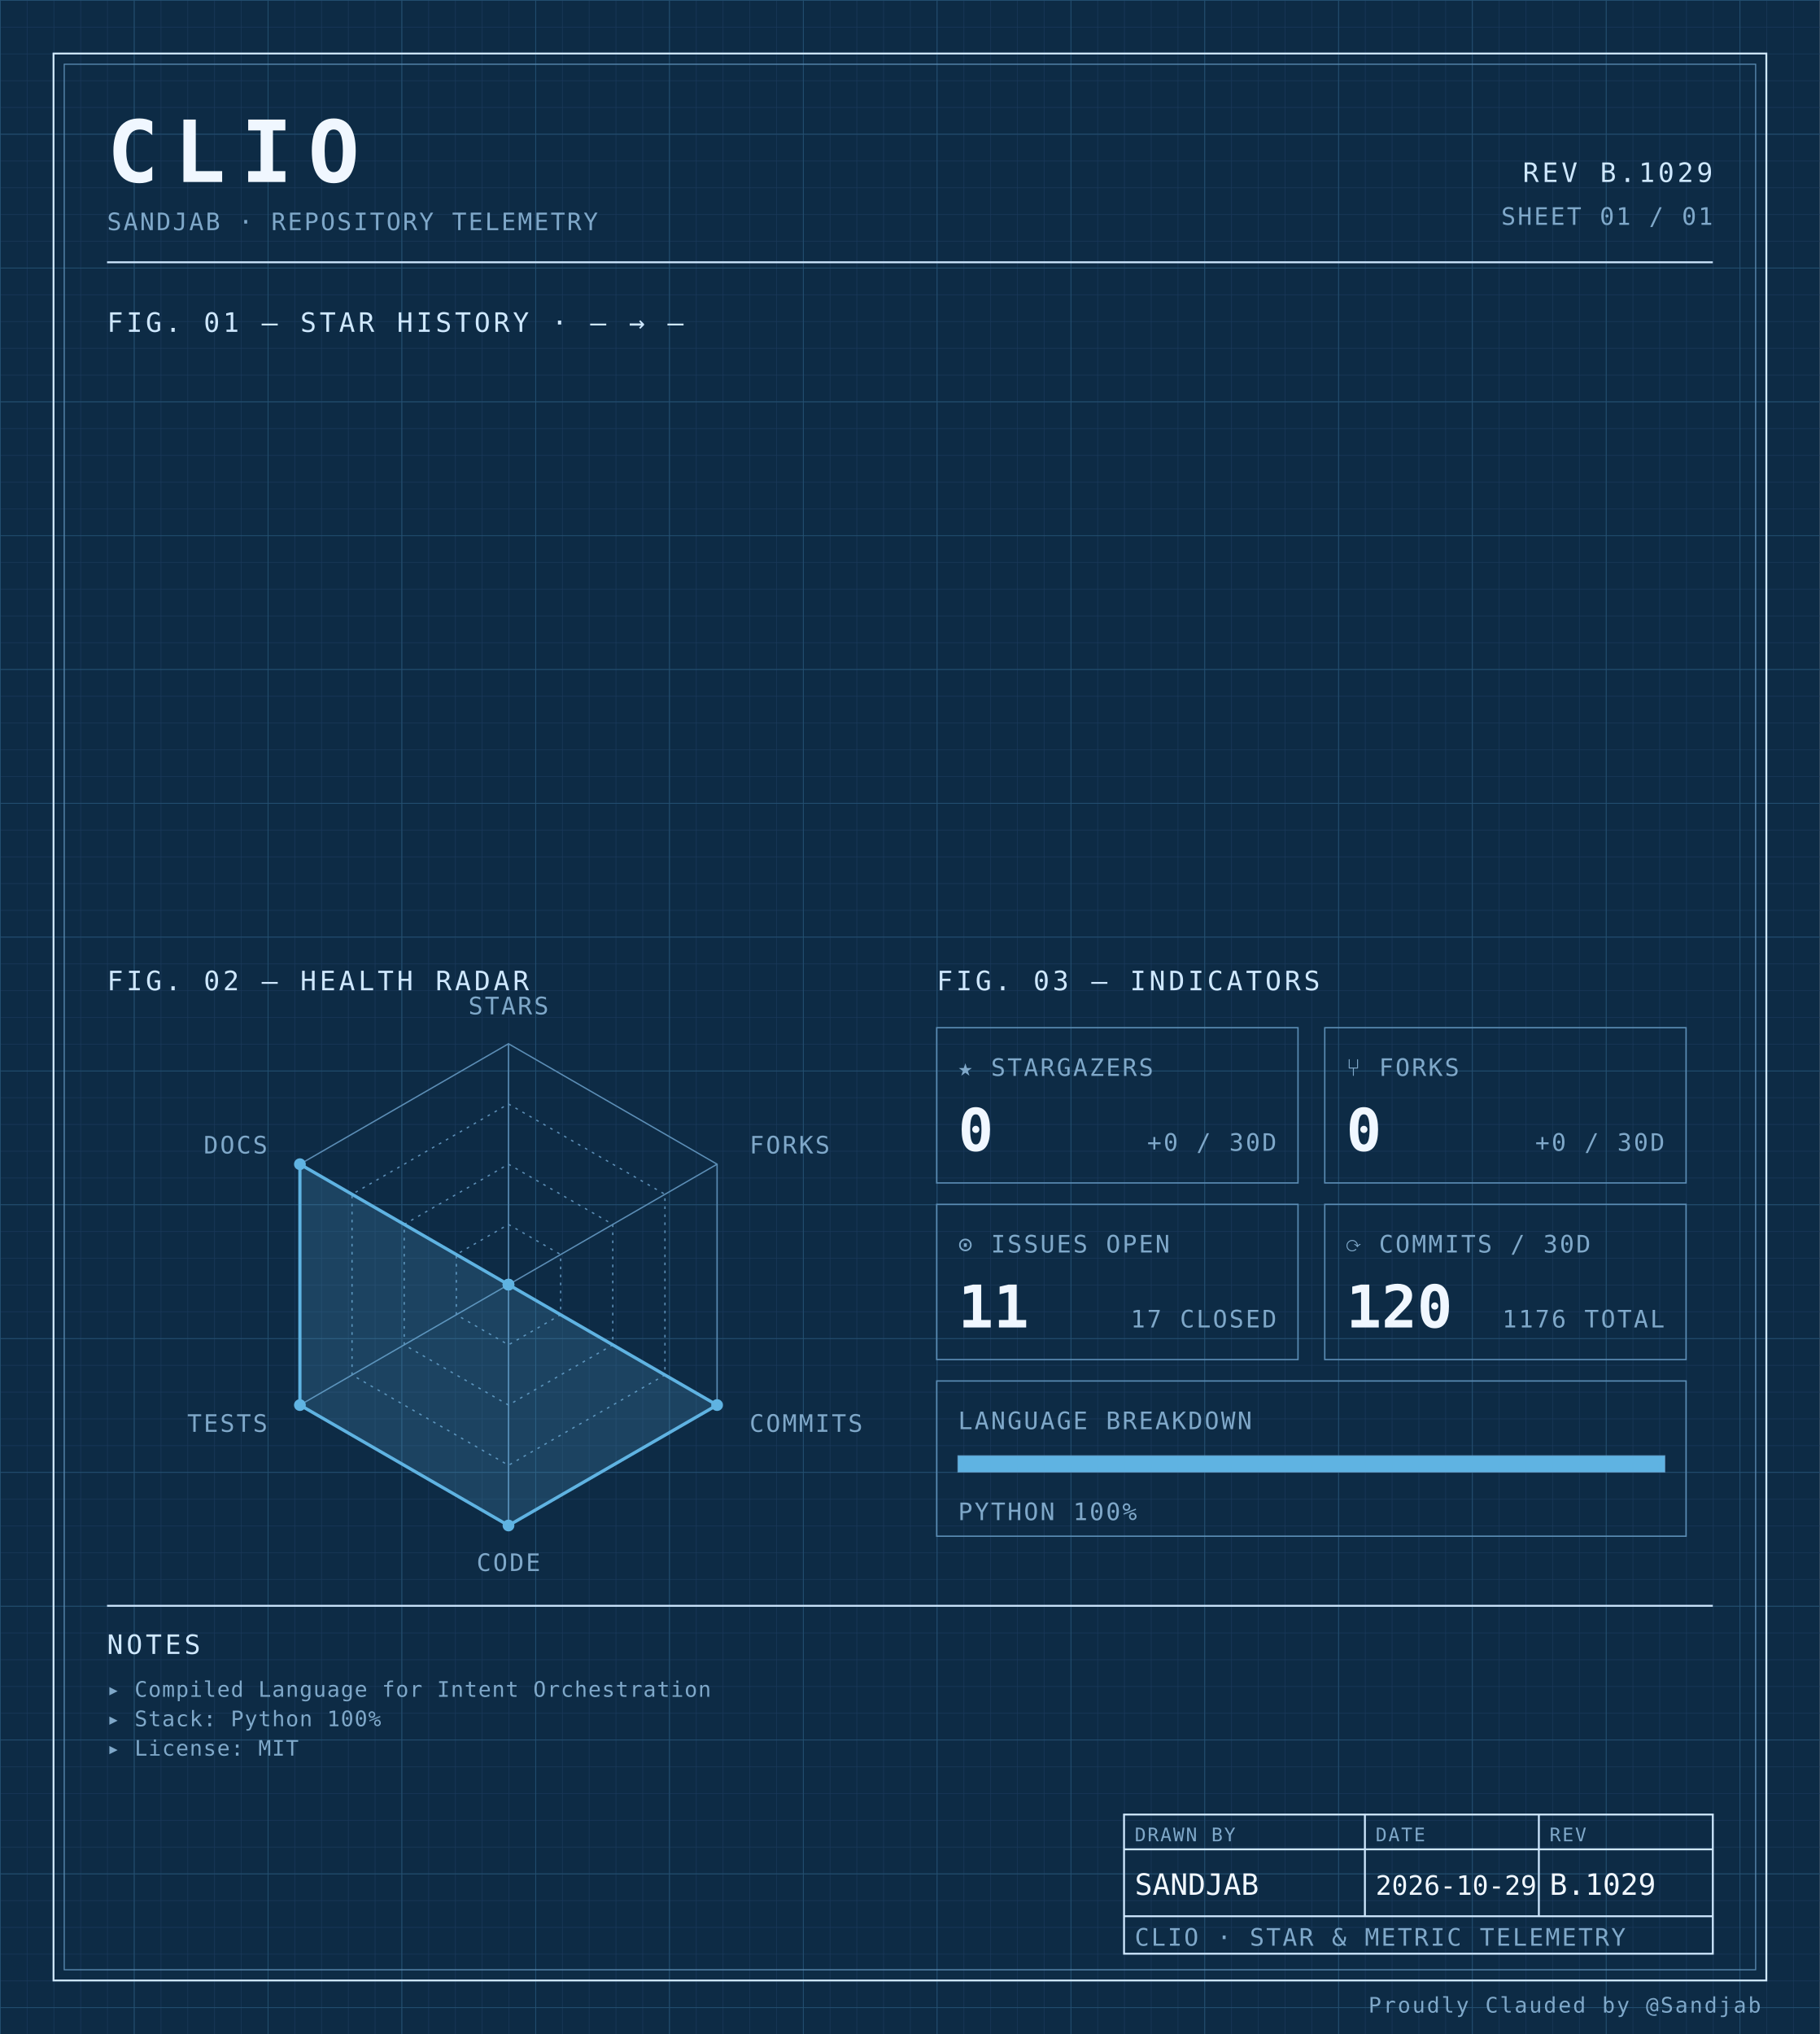
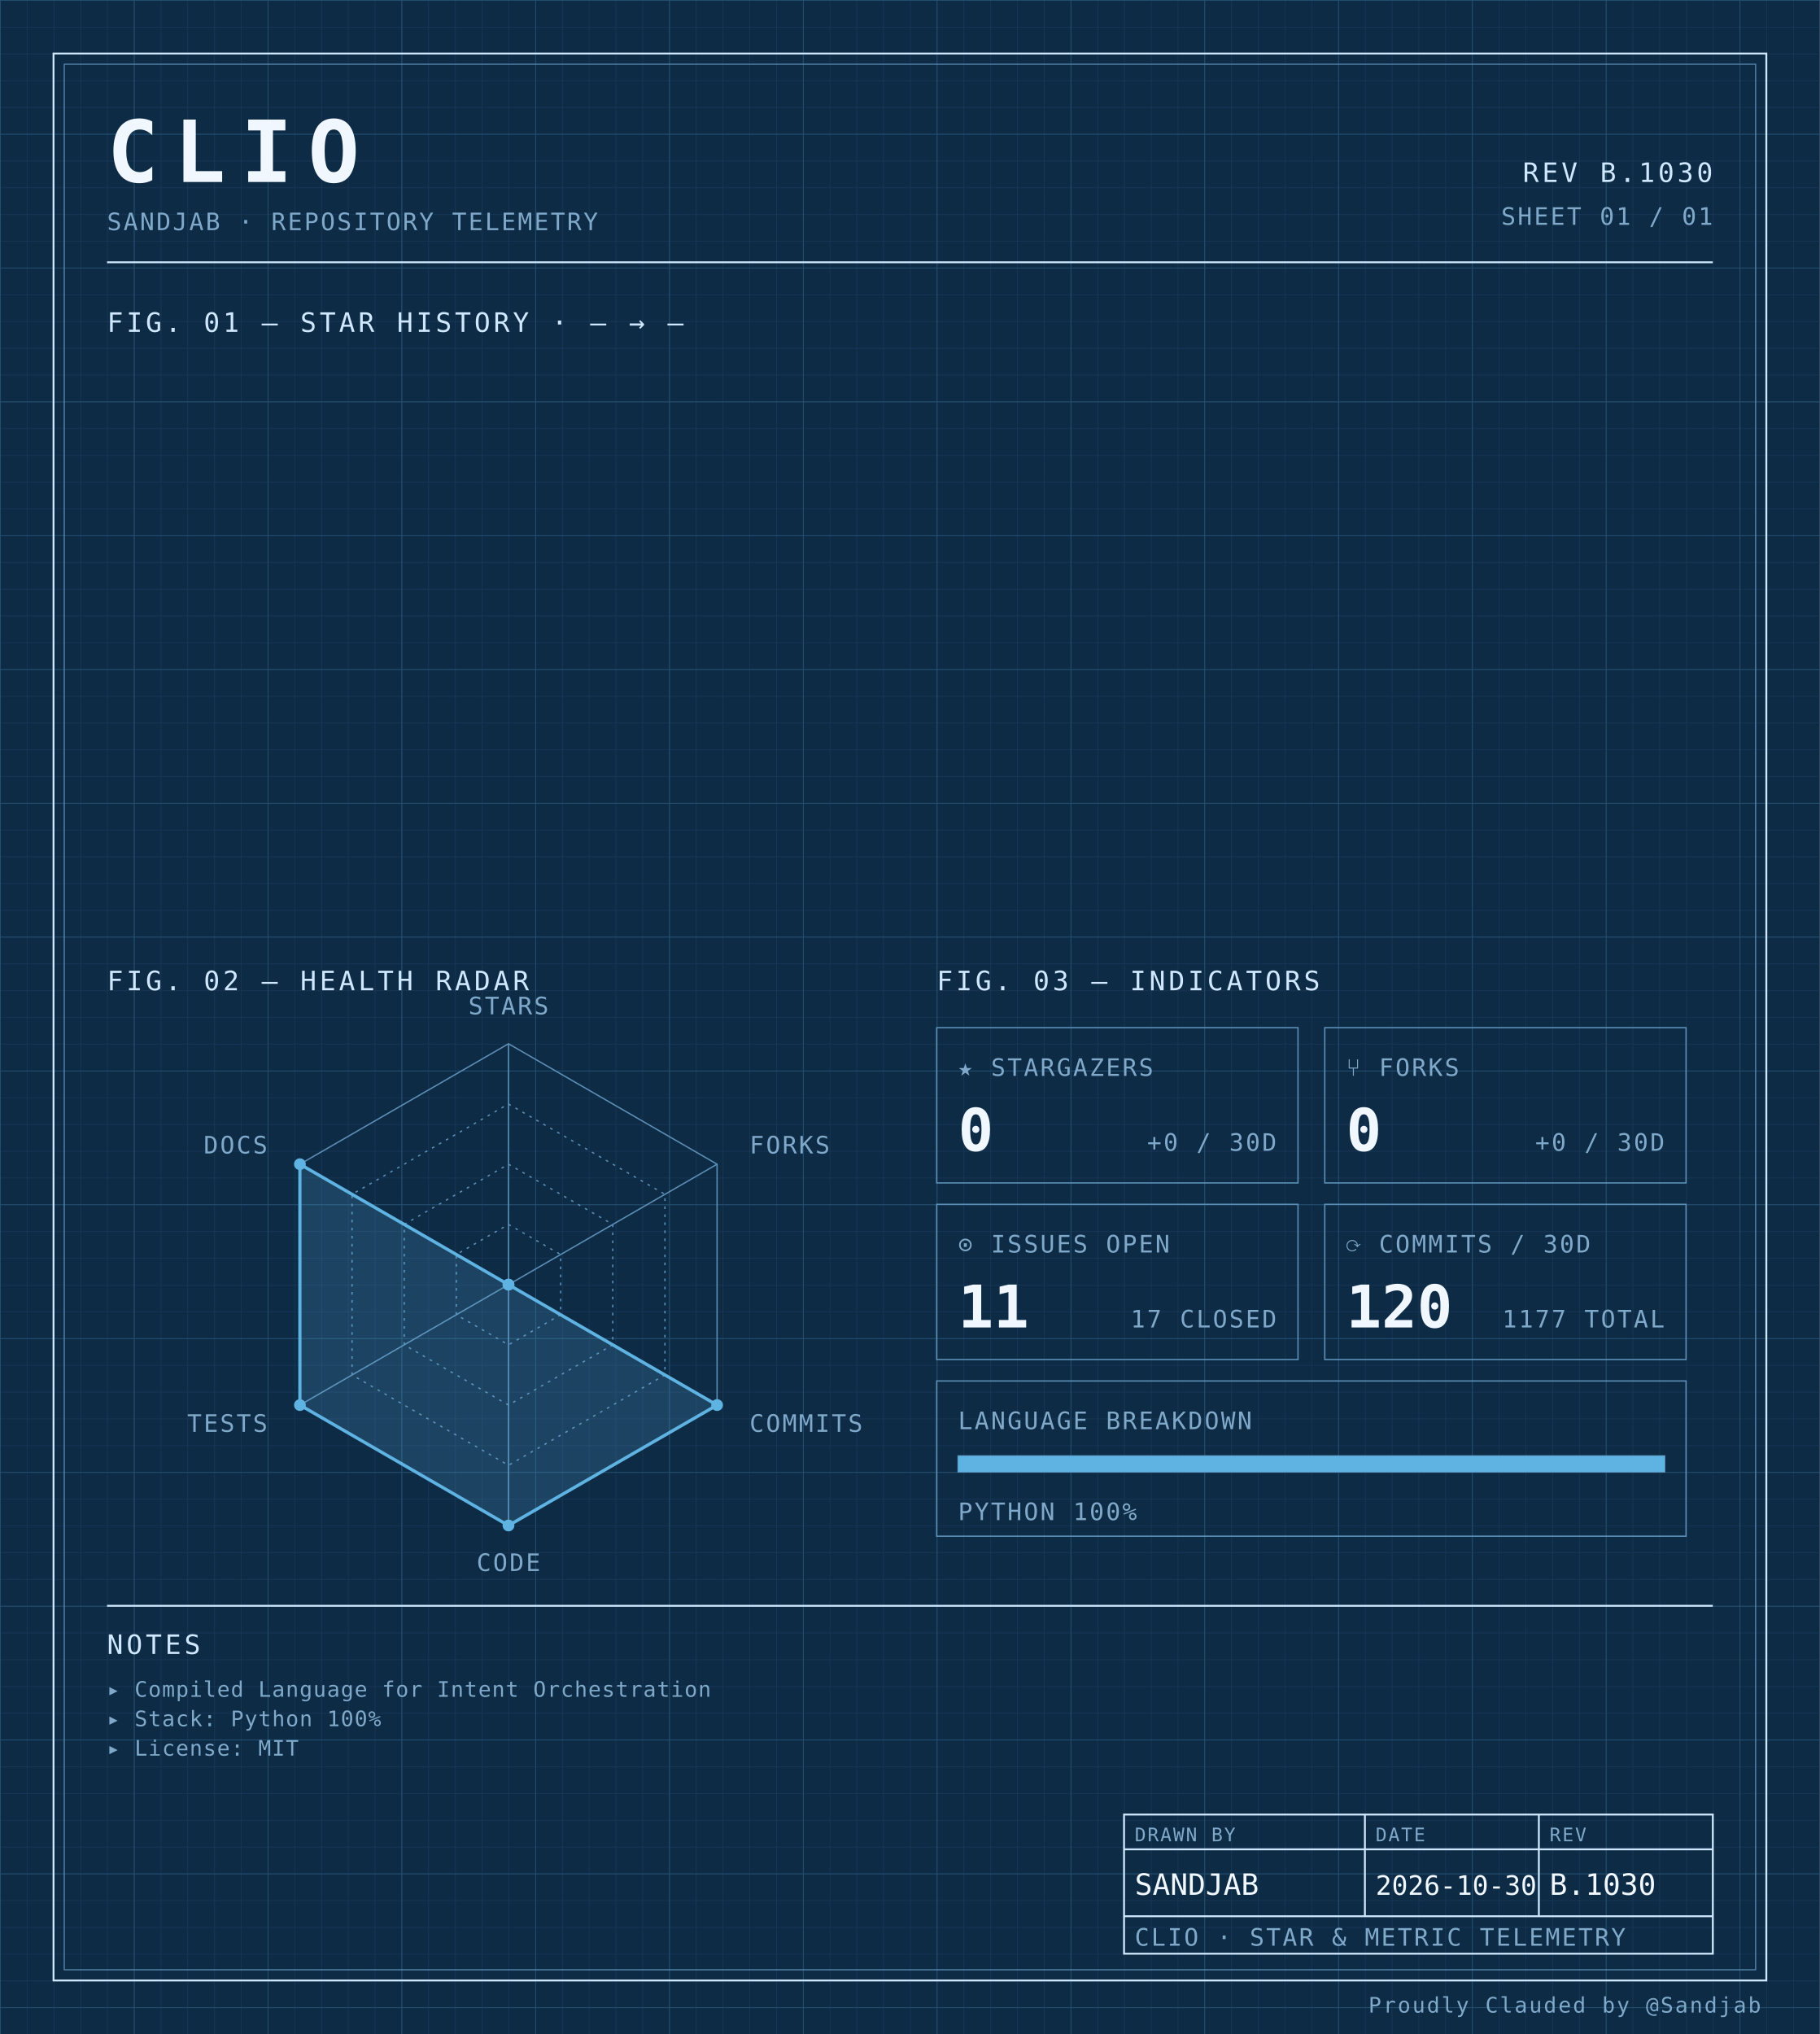
<svg xmlns="http://www.w3.org/2000/svg" width="100%" viewBox="0 0 680 760" role="img">
  <defs>
    <pattern id="grid-fine" width="10" height="10" patternUnits="userSpaceOnUse">
      <path d="M10 0H0V10" fill="none" stroke="#1a3a5c" stroke-width="0.4" />
    </pattern>
    <pattern id="grid-major" width="50" height="50" patternUnits="userSpaceOnUse">
      <path d="M50 0H0V50" fill="none" stroke="#245273" stroke-width="0.5" />
    </pattern>
  </defs>
  <rect x="0" y="0" width="680" height="760" fill="#0d2b45" />
  <rect x="0" y="0" width="680" height="760" fill="url(#grid-fine)" />
  <rect x="0" y="0" width="680" height="760" fill="url(#grid-major)" />
  <rect x="20" y="20" width="640" height="720" fill="none" stroke="#cfe8ff" stroke-width="0.7" />
  <rect x="24" y="24" width="632" height="712" fill="none" stroke="#5b8db5" stroke-width="0.4" />
  <text x="40" y="68" font-family="ui-monospace, 'SF Mono', 'JetBrains Mono', 'Cascadia Code', Consolas, monospace" font-size="32" font-weight="700" fill="#f0f7ff" text-anchor="start" letter-spacing="0.18em">CLIO</text>
  <text x="40" y="86" font-family="ui-monospace, 'SF Mono', 'JetBrains Mono', 'Cascadia Code', Consolas, monospace" font-size="9" font-weight="400" fill="#7fa8c9" text-anchor="start" letter-spacing="0.08em">SANDJAB · REPOSITORY TELEMETRY</text>
-   <text x="640" y="68" font-family="ui-monospace, 'SF Mono', 'JetBrains Mono', 'Cascadia Code', Consolas, monospace" font-size="10" font-weight="400" fill="#cfe8ff" text-anchor="end" letter-spacing="0.12em">REV B.1029</text>
+   <text x="640" y="68" font-family="ui-monospace, 'SF Mono', 'JetBrains Mono', 'Cascadia Code', Consolas, monospace" font-size="10" font-weight="400" fill="#cfe8ff" text-anchor="end" letter-spacing="0.12em">REV B.1030</text>
  <text x="640" y="84" font-family="ui-monospace, 'SF Mono', 'JetBrains Mono', 'Cascadia Code', Consolas, monospace" font-size="9" font-weight="400" fill="#7fa8c9" text-anchor="end" letter-spacing="0.08em">SHEET 01 / 01</text>
  <line x1="40" y1="98" x2="640" y2="98" stroke="#cfe8ff" stroke-width="0.7" />
  <text x="40" y="124" font-family="ui-monospace, 'SF Mono', 'JetBrains Mono', 'Cascadia Code', Consolas, monospace" font-size="10" font-weight="400" fill="#cfe8ff" text-anchor="start" letter-spacing="0.12em">FIG. 01 — STAR HISTORY · — → —</text>
  <text x="40" y="370" font-family="ui-monospace, 'SF Mono', 'JetBrains Mono', 'Cascadia Code', Consolas, monospace" font-size="10" font-weight="400" fill="#cfe8ff" text-anchor="start" letter-spacing="0.12em">FIG. 02 — HEALTH RADAR</text>
  <g transform="translate(190 480)">
    <polygon points="0.00,-90.00 77.94,-45.00 77.94,45.00 0.00,90.00 -77.94,45.00 -77.94,-45.00" fill="none" stroke="#5b8db5" stroke-width="0.5" />
    <polygon points="0.00,-67.50 58.46,-33.75 58.46,33.75 0.00,67.50 -58.46,33.75 -58.46,-33.75" fill="none" stroke="#5b8db5" stroke-width="0.5" stroke-dasharray="1,2" />
    <polygon points="0.00,-45.00 38.97,-22.50 38.97,22.50 0.00,45.00 -38.97,22.50 -38.97,-22.50" fill="none" stroke="#5b8db5" stroke-width="0.5" stroke-dasharray="1,2" />
    <polygon points="0.00,-22.50 19.49,-11.25 19.49,11.25 0.00,22.50 -19.49,11.25 -19.49,-11.25" fill="none" stroke="#5b8db5" stroke-width="0.5" stroke-dasharray="1,2" />
    <line x1="0" y1="0" x2="0.00" y2="-90.00" stroke="#5b8db5" stroke-width="0.5" />
    <line x1="0" y1="0" x2="77.94" y2="-45.00" stroke="#5b8db5" stroke-width="0.5" />
    <line x1="0" y1="0" x2="77.94" y2="45.00" stroke="#5b8db5" stroke-width="0.5" />
    <line x1="0" y1="0" x2="0.00" y2="90.00" stroke="#5b8db5" stroke-width="0.5" />
    <line x1="0" y1="0" x2="-77.94" y2="45.00" stroke="#5b8db5" stroke-width="0.5" />
    <line x1="0" y1="0" x2="-77.94" y2="-45.00" stroke="#5b8db5" stroke-width="0.5" />
    <polygon points="0.00,0.00 0.00,0.00 77.94,45.00 0.00,90.00 -77.94,45.00 -77.94,-45.00" fill="#5fb3e2" fill-opacity="0.18" stroke="#5fb3e2" stroke-width="1.2" />
    <circle cx="0.00" cy="0.00" r="2.2" fill="#5fb3e2" />
    <circle cx="0.00" cy="0.00" r="2.2" fill="#5fb3e2" />
    <circle cx="77.94" cy="45.00" r="2.2" fill="#5fb3e2" />
    <circle cx="0.00" cy="90.00" r="2.2" fill="#5fb3e2" />
    <circle cx="-77.94" cy="45.00" r="2.2" fill="#5fb3e2" />
    <circle cx="-77.94" cy="-45.00" r="2.2" fill="#5fb3e2" />
    <text x="6.3681633555662356e-15" y="-101" font-family="ui-monospace, 'SF Mono', 'JetBrains Mono', 'Cascadia Code', Consolas, monospace" font-size="9" font-weight="400" fill="#7fa8c9" text-anchor="middle" letter-spacing="0.08em">STARS</text>
    <text x="90.067" y="-49" font-family="ui-monospace, 'SF Mono', 'JetBrains Mono', 'Cascadia Code', Consolas, monospace" font-size="9" font-weight="400" fill="#7fa8c9" text-anchor="start" letter-spacing="0.08em">FORKS</text>
    <text x="90.067" y="55" font-family="ui-monospace, 'SF Mono', 'JetBrains Mono', 'Cascadia Code', Consolas, monospace" font-size="9" font-weight="400" fill="#7fa8c9" text-anchor="start" letter-spacing="0.08em">COMMITS</text>
    <text x="6.3681633555662356e-15" y="107" font-family="ui-monospace, 'SF Mono', 'JetBrains Mono', 'Cascadia Code', Consolas, monospace" font-size="9" font-weight="400" fill="#7fa8c9" text-anchor="middle" letter-spacing="0.08em">CODE</text>
    <text x="-90.067" y="55" font-family="ui-monospace, 'SF Mono', 'JetBrains Mono', 'Cascadia Code', Consolas, monospace" font-size="9" font-weight="400" fill="#7fa8c9" text-anchor="end" letter-spacing="0.08em">TESTS</text>
    <text x="-90.067" y="-49" font-family="ui-monospace, 'SF Mono', 'JetBrains Mono', 'Cascadia Code', Consolas, monospace" font-size="9" font-weight="400" fill="#7fa8c9" text-anchor="end" letter-spacing="0.08em">DOCS</text>
  </g>
  <text x="350" y="370" font-family="ui-monospace, 'SF Mono', 'JetBrains Mono', 'Cascadia Code', Consolas, monospace" font-size="10" font-weight="400" fill="#cfe8ff" text-anchor="start" letter-spacing="0.12em">FIG. 03 — INDICATORS</text>
  <rect x="350" y="384" width="135" height="58" fill="none" stroke="#5b8db5" stroke-width="0.5" />
  <text x="358" y="402" font-family="ui-monospace, 'SF Mono', 'JetBrains Mono', 'Cascadia Code', Consolas, monospace" font-size="9" font-weight="400" fill="#7fa8c9" text-anchor="start" letter-spacing="0.08em">★ STARGAZERS</text>
  <text x="358" y="430" font-family="ui-monospace, 'SF Mono', 'JetBrains Mono', 'Cascadia Code', Consolas, monospace" font-size="22" font-weight="700" fill="#f0f7ff" text-anchor="start" letter-spacing="normal">0</text>
  <text x="477" y="430" font-family="ui-monospace, 'SF Mono', 'JetBrains Mono', 'Cascadia Code', Consolas, monospace" font-size="9" font-weight="400" fill="#7fa8c9" text-anchor="end" letter-spacing="0.08em">+0 / 30D</text>
  <rect x="495" y="384" width="135" height="58" fill="none" stroke="#5b8db5" stroke-width="0.5" />
  <text x="503" y="402" font-family="ui-monospace, 'SF Mono', 'JetBrains Mono', 'Cascadia Code', Consolas, monospace" font-size="9" font-weight="400" fill="#7fa8c9" text-anchor="start" letter-spacing="0.08em">⑂ FORKS</text>
  <text x="503" y="430" font-family="ui-monospace, 'SF Mono', 'JetBrains Mono', 'Cascadia Code', Consolas, monospace" font-size="22" font-weight="700" fill="#f0f7ff" text-anchor="start" letter-spacing="normal">0</text>
  <text x="622" y="430" font-family="ui-monospace, 'SF Mono', 'JetBrains Mono', 'Cascadia Code', Consolas, monospace" font-size="9" font-weight="400" fill="#7fa8c9" text-anchor="end" letter-spacing="0.08em">+0 / 30D</text>
  <rect x="350" y="450" width="135" height="58" fill="none" stroke="#5b8db5" stroke-width="0.5" />
  <text x="358" y="468" font-family="ui-monospace, 'SF Mono', 'JetBrains Mono', 'Cascadia Code', Consolas, monospace" font-size="9" font-weight="400" fill="#7fa8c9" text-anchor="start" letter-spacing="0.08em">⊙ ISSUES OPEN</text>
  <text x="358" y="496" font-family="ui-monospace, 'SF Mono', 'JetBrains Mono', 'Cascadia Code', Consolas, monospace" font-size="22" font-weight="700" fill="#f0f7ff" text-anchor="start" letter-spacing="normal">11</text>
  <text x="477" y="496" font-family="ui-monospace, 'SF Mono', 'JetBrains Mono', 'Cascadia Code', Consolas, monospace" font-size="9" font-weight="400" fill="#7fa8c9" text-anchor="end" letter-spacing="0.08em">17 CLOSED</text>
  <rect x="495" y="450" width="135" height="58" fill="none" stroke="#5b8db5" stroke-width="0.5" />
  <text x="503" y="468" font-family="ui-monospace, 'SF Mono', 'JetBrains Mono', 'Cascadia Code', Consolas, monospace" font-size="9" font-weight="400" fill="#7fa8c9" text-anchor="start" letter-spacing="0.08em">⟳ COMMITS / 30D</text>
  <text x="503" y="496" font-family="ui-monospace, 'SF Mono', 'JetBrains Mono', 'Cascadia Code', Consolas, monospace" font-size="22" font-weight="700" fill="#f0f7ff" text-anchor="start" letter-spacing="normal">120</text>
-   <text x="622" y="496" font-family="ui-monospace, 'SF Mono', 'JetBrains Mono', 'Cascadia Code', Consolas, monospace" font-size="9" font-weight="400" fill="#7fa8c9" text-anchor="end" letter-spacing="0.08em">1176 TOTAL</text>
+   <text x="622" y="496" font-family="ui-monospace, 'SF Mono', 'JetBrains Mono', 'Cascadia Code', Consolas, monospace" font-size="9" font-weight="400" fill="#7fa8c9" text-anchor="end" letter-spacing="0.08em">1177 TOTAL</text>
  <rect x="350" y="516" width="280" height="58" fill="none" stroke="#5b8db5" stroke-width="0.5" />
  <text x="358" y="534" font-family="ui-monospace, 'SF Mono', 'JetBrains Mono', 'Cascadia Code', Consolas, monospace" font-size="9" font-weight="400" fill="#7fa8c9" text-anchor="start" letter-spacing="0.08em">LANGUAGE BREAKDOWN</text>
  <rect x="358" y="544" width="264" height="6" fill="none" stroke="#5b8db5" stroke-width="0.5" />
  <rect x="358" y="544" width="264.00" height="6" fill="#5fb3e2" />
  <text x="358" y="568" font-family="ui-monospace, 'SF Mono', 'JetBrains Mono', 'Cascadia Code', Consolas, monospace" font-size="9" font-weight="400" fill="#7fa8c9" text-anchor="start" letter-spacing="0.08em">PYTHON 100%</text>
  <line x1="40" y1="600" x2="640" y2="600" stroke="#cfe8ff" stroke-width="0.7" />
  <text x="40" y="618" font-family="ui-monospace, 'SF Mono', 'JetBrains Mono', 'Cascadia Code', Consolas, monospace" font-size="10" font-weight="400" fill="#cfe8ff" text-anchor="start" letter-spacing="0.12em">NOTES</text>
  <text x="40" y="634" font-family="ui-monospace, 'SF Mono', 'JetBrains Mono', 'Cascadia Code', Consolas, monospace" font-size="8" font-weight="400" fill="#7fa8c9" text-anchor="start" letter-spacing="0.04em">▸ Compiled Language for Intent Orchestration</text>
  <text x="40" y="645" font-family="ui-monospace, 'SF Mono', 'JetBrains Mono', 'Cascadia Code', Consolas, monospace" font-size="8" font-weight="400" fill="#7fa8c9" text-anchor="start" letter-spacing="0.04em">▸ Stack: Python 100%</text>
  <text x="40" y="656" font-family="ui-monospace, 'SF Mono', 'JetBrains Mono', 'Cascadia Code', Consolas, monospace" font-size="8" font-weight="400" fill="#7fa8c9" text-anchor="start" letter-spacing="0.04em">▸ License: MIT</text>
  <rect x="420" y="678" width="220" height="52" fill="none" stroke="#cfe8ff" stroke-width="0.7" />
  <line x1="420" y1="691" x2="640" y2="691" stroke="#cfe8ff" stroke-width="0.7" />
  <line x1="420" y1="716" x2="640" y2="716" stroke="#cfe8ff" stroke-width="0.7" />
  <line x1="510" y1="678" x2="510" y2="716" stroke="#cfe8ff" stroke-width="0.7" />
  <line x1="575" y1="678" x2="575" y2="716" stroke="#cfe8ff" stroke-width="0.7" />
  <text x="424" y="688" font-family="ui-monospace, 'SF Mono', 'JetBrains Mono', 'Cascadia Code', Consolas, monospace" font-size="7" font-weight="400" fill="#7fa8c9" text-anchor="start" letter-spacing="0.08em">DRAWN BY</text>
  <text x="514" y="688" font-family="ui-monospace, 'SF Mono', 'JetBrains Mono', 'Cascadia Code', Consolas, monospace" font-size="7" font-weight="400" fill="#7fa8c9" text-anchor="start" letter-spacing="0.08em">DATE</text>
  <text x="579" y="688" font-family="ui-monospace, 'SF Mono', 'JetBrains Mono', 'Cascadia Code', Consolas, monospace" font-size="7" font-weight="400" fill="#7fa8c9" text-anchor="start" letter-spacing="0.08em">REV</text>
  <text x="424" y="708" font-family="ui-monospace, 'SF Mono', 'JetBrains Mono', 'Cascadia Code', Consolas, monospace" font-size="11" font-weight="400" fill="#f0f7ff" text-anchor="start" letter-spacing="normal">SANDJAB</text>
-   <text x="514" y="708" font-family="ui-monospace, 'SF Mono', 'JetBrains Mono', 'Cascadia Code', Consolas, monospace" font-size="10" font-weight="400" fill="#f0f7ff" text-anchor="start" letter-spacing="normal">2026-10-29</text>
-   <text x="579" y="708" font-family="ui-monospace, 'SF Mono', 'JetBrains Mono', 'Cascadia Code', Consolas, monospace" font-size="11" font-weight="400" fill="#f0f7ff" text-anchor="start" letter-spacing="normal">B.1029</text>
+   <text x="514" y="708" font-family="ui-monospace, 'SF Mono', 'JetBrains Mono', 'Cascadia Code', Consolas, monospace" font-size="10" font-weight="400" fill="#f0f7ff" text-anchor="start" letter-spacing="normal">2026-10-30</text>
+   <text x="579" y="708" font-family="ui-monospace, 'SF Mono', 'JetBrains Mono', 'Cascadia Code', Consolas, monospace" font-size="11" font-weight="400" fill="#f0f7ff" text-anchor="start" letter-spacing="normal">B.1030</text>
  <text x="424" y="727" font-family="ui-monospace, 'SF Mono', 'JetBrains Mono', 'Cascadia Code', Consolas, monospace" font-size="9" font-weight="400" fill="#7fa8c9" text-anchor="start" letter-spacing="0.08em">CLIO · STAR &amp; METRIC TELEMETRY</text>
  <text x="658" y="752" font-family="ui-monospace, 'SF Mono', 'JetBrains Mono', 'Cascadia Code', Consolas, monospace" font-size="8" font-weight="400" fill="#7fa8c9" text-anchor="end" letter-spacing="0.08em">Proudly Clauded by @Sandjab</text>
</svg>
